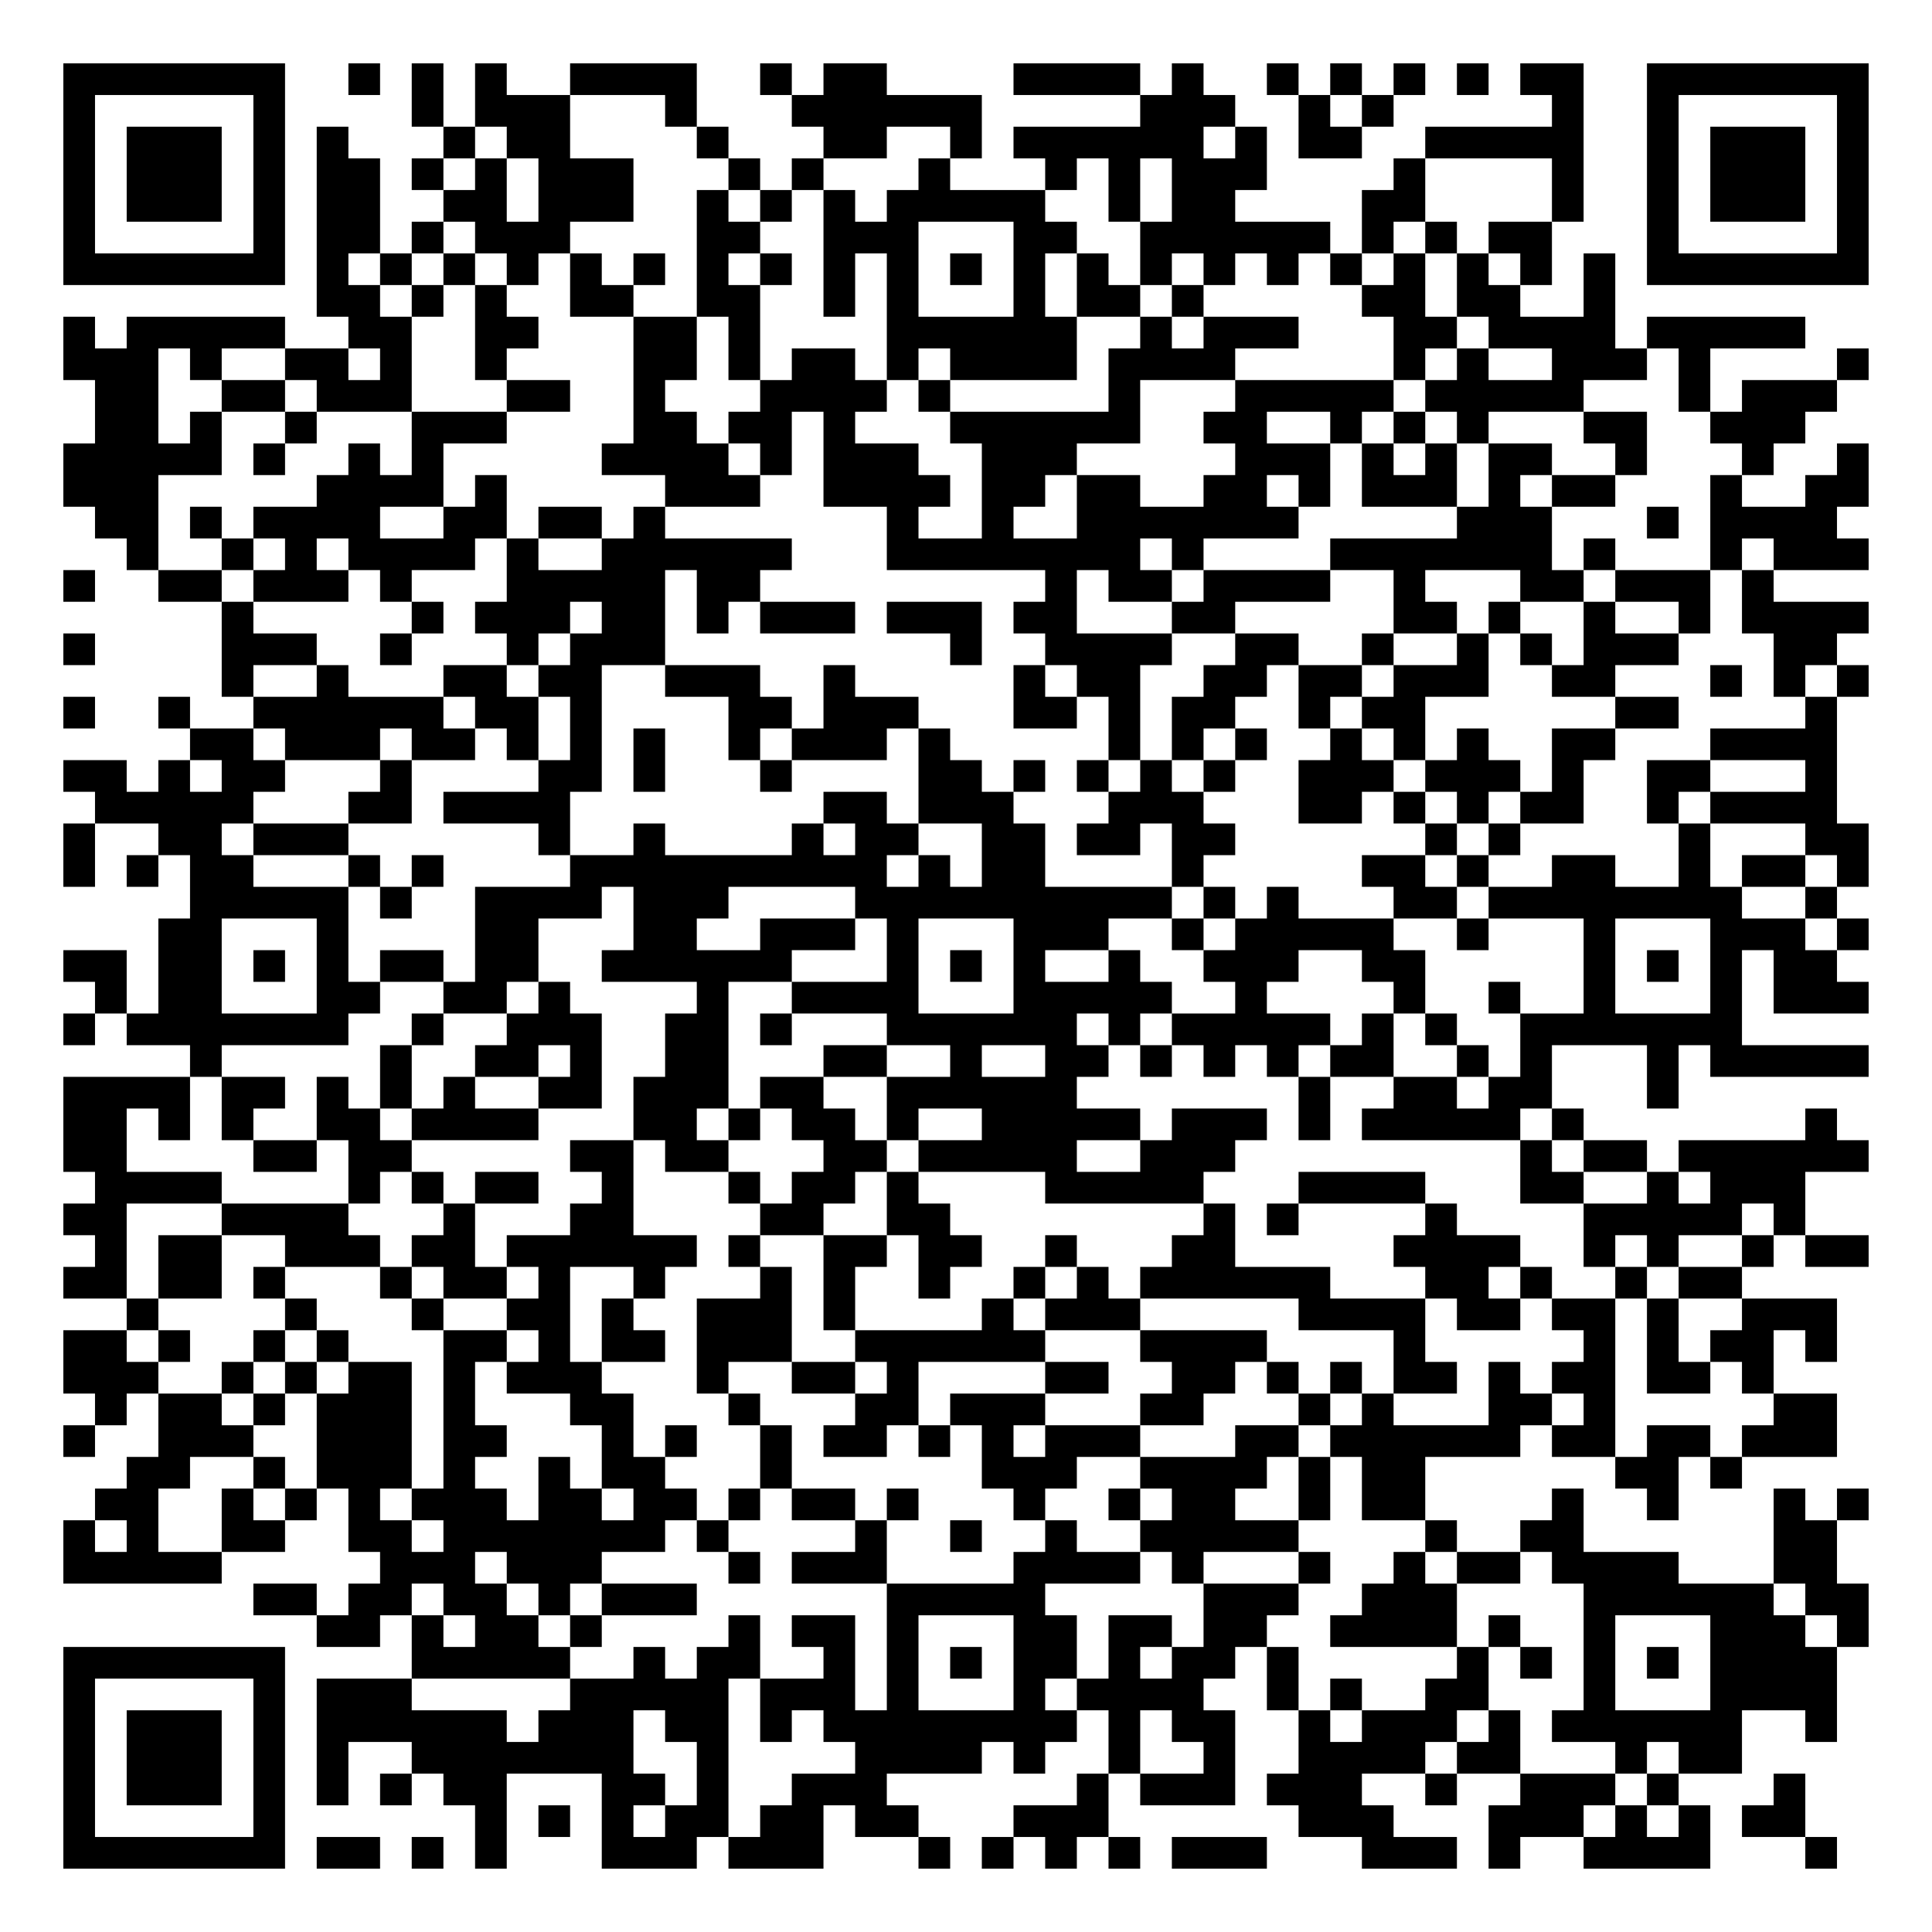
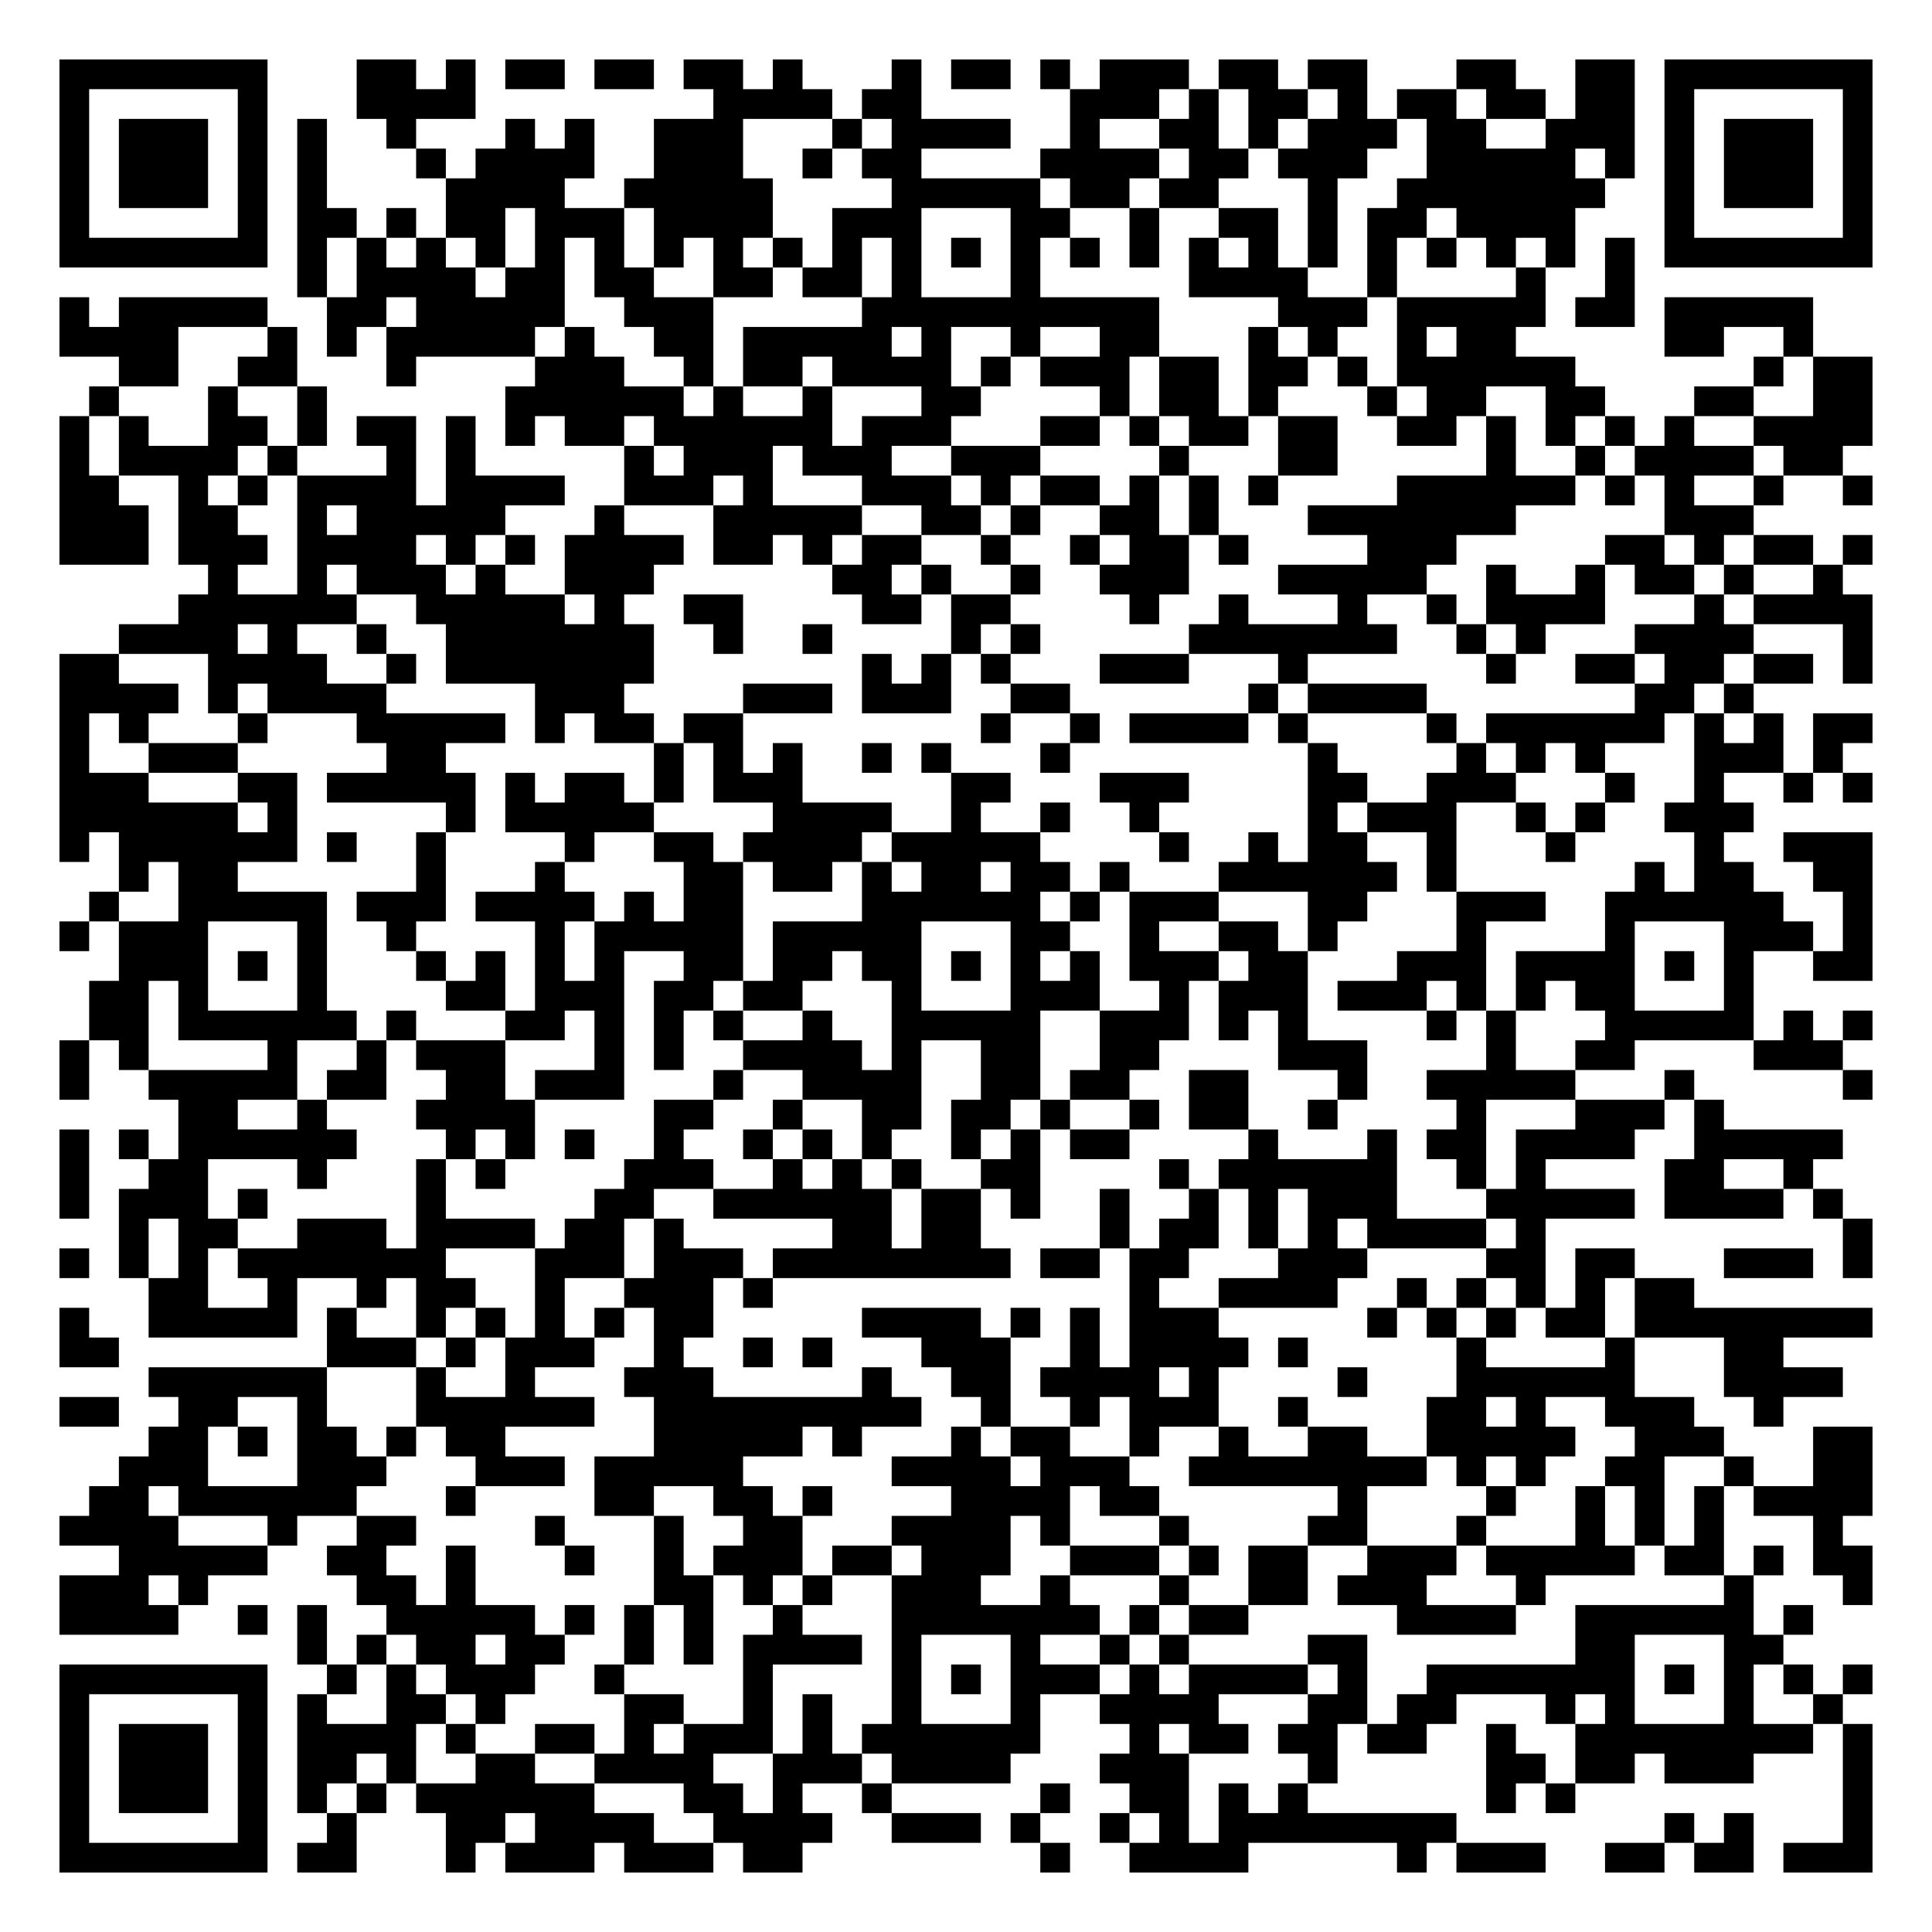
- <svg xmlns="http://www.w3.org/2000/svg" width="244" height="244" class="segno">
+ <svg xmlns="http://www.w3.org/2000/svg" width="260" height="260" class="segno">
  <g transform="scale(4)">
-     <path fill="#fff" d="M0 0h61v61h-61z" />
-     <path class="qrline" stroke="#000" d="M2 2.5h7m2 0h1m1 0h1m1 0h1m2 0h4m2 0h1m1 0h2m4 0h4m1 0h1m2 0h1m1 0h1m1 0h1m1 0h1m1 0h2m2 0h7m-57 1h1m5 0h1m4 0h1m1 0h3m3 0h1m3 0h6m5 0h3m2 0h1m1 0h1m5 0h1m2 0h1m5 0h1m-57 1h1m1 0h3m1 0h1m1 0h1m3 0h1m1 0h2m4 0h1m3 0h2m2 0h1m1 0h6m1 0h1m1 0h2m2 0h5m2 0h1m1 0h3m1 0h1m-57 1h1m1 0h3m1 0h1m1 0h2m1 0h1m1 0h1m1 0h3m3 0h1m1 0h1m3 0h1m3 0h1m1 0h1m1 0h3m4 0h1m4 0h1m2 0h1m1 0h3m1 0h1m-57 1h1m1 0h3m1 0h1m1 0h2m2 0h2m1 0h3m2 0h1m1 0h1m1 0h1m1 0h5m2 0h1m1 0h2m4 0h2m4 0h1m2 0h1m1 0h3m1 0h1m-57 1h1m5 0h1m1 0h2m1 0h1m1 0h3m4 0h2m2 0h3m3 0h2m2 0h6m1 0h1m1 0h1m1 0h2m3 0h1m5 0h1m-57 1h7m1 0h1m1 0h1m1 0h1m1 0h1m1 0h1m1 0h1m1 0h1m1 0h1m1 0h1m1 0h1m1 0h1m1 0h1m1 0h1m1 0h1m1 0h1m1 0h1m1 0h1m1 0h1m1 0h1m1 0h1m1 0h1m1 0h7m-49 1h2m1 0h1m1 0h1m2 0h2m2 0h2m2 0h1m1 0h1m3 0h1m1 0h2m1 0h1m5 0h2m1 0h2m2 0h1m-49 1h1m1 0h5m2 0h2m2 0h2m3 0h2m1 0h1m4 0h6m2 0h1m1 0h3m3 0h2m1 0h4m1 0h5m-55 1h3m1 0h1m2 0h2m1 0h1m2 0h1m4 0h2m1 0h1m1 0h2m1 0h1m1 0h4m1 0h4m5 0h1m1 0h1m2 0h3m1 0h1m4 0h1m-56 1h2m2 0h2m1 0h3m3 0h2m2 0h1m3 0h4m1 0h1m5 0h1m3 0h5m1 0h5m3 0h1m1 0h3m-55 1h2m1 0h1m2 0h1m3 0h3m4 0h2m1 0h2m1 0h1m3 0h6m2 0h2m2 0h1m1 0h1m1 0h1m3 0h2m2 0h3m-55 1h5m1 0h1m2 0h1m1 0h1m5 0h4m1 0h1m1 0h3m2 0h3m5 0h3m1 0h1m1 0h1m1 0h2m2 0h1m3 0h1m2 0h1m-57 1h3m5 0h4m1 0h1m5 0h3m2 0h4m1 0h2m1 0h2m2 0h2m1 0h1m1 0h3m1 0h1m1 0h2m3 0h1m2 0h2m-56 1h2m1 0h1m1 0h4m2 0h2m1 0h2m1 0h1m7 0h1m2 0h1m2 0h7m5 0h3m3 0h1m1 0h4m-54 1h1m2 0h1m1 0h1m1 0h4m1 0h1m2 0h6m3 0h8m1 0h1m4 0h7m1 0h1m3 0h1m1 0h3m-57 1h1m2 0h2m1 0h3m1 0h1m3 0h5m1 0h2m9 0h1m1 0h2m1 0h4m2 0h1m3 0h2m1 0h3m1 0h1m-49 1h1m5 0h1m1 0h3m1 0h2m1 0h1m1 0h3m1 0h3m1 0h2m3 0h2m5 0h2m1 0h1m2 0h1m2 0h1m1 0h4m-57 1h1m4 0h3m2 0h1m3 0h1m1 0h3m9 0h1m2 0h4m2 0h2m2 0h1m2 0h1m1 0h1m1 0h3m3 0h2m-51 1h1m2 0h1m3 0h2m1 0h2m2 0h3m2 0h1m5 0h1m1 0h2m2 0h2m1 0h2m1 0h3m2 0h2m3 0h1m1 0h1m1 0h1m-57 1h1m2 0h1m2 0h6m1 0h2m1 0h1m4 0h2m1 0h3m3 0h2m1 0h1m1 0h2m2 0h1m1 0h2m6 0h2m4 0h1m-52 1h2m1 0h3m1 0h2m1 0h1m1 0h1m1 0h1m2 0h1m1 0h3m1 0h1m5 0h1m1 0h1m1 0h1m2 0h1m1 0h1m1 0h1m2 0h2m3 0h4m-56 1h2m1 0h1m1 0h2m3 0h1m4 0h2m1 0h1m3 0h1m4 0h2m1 0h1m1 0h1m1 0h1m1 0h1m2 0h3m1 0h3m1 0h1m2 0h2m3 0h1m-55 1h5m3 0h2m1 0h4m8 0h2m1 0h3m3 0h3m3 0h2m1 0h1m1 0h1m1 0h2m2 0h1m1 0h4m-56 1h1m2 0h2m1 0h3m6 0h1m2 0h1m4 0h1m1 0h2m2 0h2m1 0h2m1 0h2m6 0h1m1 0h1m5 0h1m3 0h2m-57 1h1m1 0h1m1 0h2m3 0h1m1 0h1m4 0h10m1 0h1m1 0h2m4 0h1m5 0h2m1 0h1m2 0h2m2 0h1m1 0h2m1 0h1m-53 1h5m1 0h1m2 0h4m1 0h3m4 0h10m1 0h1m1 0h1m3 0h2m1 0h8m2 0h1m-53 1h2m3 0h1m4 0h2m3 0h2m2 0h3m1 0h1m3 0h3m2 0h1m1 0h5m2 0h1m3 0h1m3 0h3m1 0h1m-57 1h2m1 0h2m1 0h1m1 0h1m1 0h2m1 0h2m2 0h6m3 0h1m1 0h1m1 0h1m2 0h1m2 0h3m2 0h2m5 0h1m1 0h1m1 0h1m1 0h2m-55 1h1m1 0h2m3 0h2m2 0h2m1 0h1m4 0h1m2 0h4m3 0h5m2 0h1m4 0h1m2 0h1m2 0h1m3 0h1m1 0h3m-57 1h1m1 0h7m2 0h1m2 0h3m2 0h2m1 0h1m3 0h6m1 0h1m1 0h5m1 0h1m1 0h1m2 0h7m-49 1h1m5 0h1m2 0h2m1 0h1m2 0h2m3 0h2m2 0h1m2 0h2m1 0h1m1 0h1m1 0h1m1 0h2m2 0h1m1 0h1m3 0h1m1 0h5m-57 1h4m1 0h2m1 0h1m1 0h1m1 0h1m2 0h2m1 0h3m1 0h2m2 0h6m7 0h1m2 0h2m1 0h2m3 0h1m-51 1h2m1 0h1m1 0h1m2 0h2m1 0h4m3 0h2m1 0h1m1 0h2m1 0h1m2 0h5m1 0h3m1 0h1m1 0h5m1 0h1m7 0h1m-56 1h2m4 0h2m1 0h2m5 0h2m1 0h2m3 0h2m1 0h5m2 0h3m9 0h1m1 0h2m1 0h6m-56 1h4m4 0h1m1 0h1m1 0h2m2 0h1m3 0h1m1 0h2m1 0h1m4 0h5m3 0h4m3 0h2m2 0h1m1 0h3m-55 1h2m3 0h4m3 0h1m3 0h2m4 0h2m2 0h2m8 0h1m1 0h1m4 0h1m4 0h5m1 0h1m-54 1h1m1 0h2m2 0h3m1 0h2m1 0h6m1 0h1m2 0h2m1 0h2m2 0h1m3 0h2m5 0h4m2 0h1m1 0h1m2 0h1m1 0h2m-57 1h2m1 0h2m1 0h1m3 0h1m1 0h2m1 0h1m2 0h1m3 0h1m1 0h1m2 0h1m2 0h1m1 0h1m1 0h6m3 0h2m1 0h1m2 0h1m1 0h2m-51 1h1m4 0h1m3 0h1m2 0h2m1 0h1m2 0h3m1 0h1m4 0h1m1 0h3m5 0h4m1 0h2m1 0h2m1 0h1m2 0h3m-56 1h2m1 0h1m2 0h1m1 0h1m3 0h2m1 0h1m1 0h2m1 0h3m2 0h6m3 0h4m4 0h1m5 0h1m1 0h1m1 0h2m1 0h1m-56 1h3m2 0h1m1 0h1m1 0h2m1 0h1m1 0h3m3 0h1m2 0h2m1 0h1m4 0h2m2 0h2m1 0h1m1 0h1m1 0h2m1 0h1m1 0h2m1 0h2m1 0h1m-53 1h1m1 0h2m1 0h1m1 0h3m1 0h1m3 0h2m3 0h1m3 0h2m1 0h3m3 0h2m3 0h1m1 0h1m3 0h2m1 0h1m5 0h2m-56 1h1m2 0h3m2 0h3m1 0h2m3 0h1m1 0h1m2 0h1m1 0h2m1 0h1m1 0h1m1 0h3m3 0h2m1 0h6m1 0h2m1 0h2m1 0h3m-54 1h2m2 0h1m1 0h3m1 0h1m2 0h1m1 0h2m3 0h1m6 0h3m2 0h4m1 0h1m1 0h2m6 0h2m1 0h1m-52 1h2m2 0h1m1 0h1m1 0h1m1 0h3m1 0h2m1 0h2m1 0h1m1 0h2m1 0h1m3 0h1m2 0h1m1 0h2m2 0h1m1 0h2m4 0h1m2 0h1m3 0h1m1 0h1m-57 1h1m1 0h1m2 0h2m2 0h2m1 0h7m1 0h1m4 0h1m2 0h1m2 0h1m2 0h5m4 0h1m2 0h2m6 0h2m-56 1h5m5 0h3m1 0h3m4 0h1m1 0h3m4 0h4m1 0h1m3 0h1m2 0h1m1 0h2m1 0h4m3 0h2m-50 1h2m1 0h2m1 0h2m1 0h1m1 0h3m6 0h5m5 0h3m2 0h3m4 0h6m1 0h2m-49 1h2m1 0h1m1 0h2m1 0h1m4 0h1m1 0h2m1 0h1m3 0h2m1 0h2m1 0h2m2 0h4m1 0h1m2 0h1m3 0h3m1 0h1m-57 1h7m4 0h5m2 0h1m1 0h2m2 0h1m1 0h1m1 0h1m1 0h2m1 0h1m1 0h2m1 0h1m5 0h1m1 0h1m1 0h1m1 0h1m1 0h4m-56 1h1m5 0h1m1 0h3m5 0h5m1 0h3m1 0h1m3 0h1m1 0h4m2 0h1m1 0h1m2 0h2m3 0h1m3 0h4m-56 1h1m1 0h3m1 0h1m1 0h6m1 0h3m1 0h2m1 0h1m1 0h8m1 0h1m1 0h2m2 0h1m1 0h3m1 0h1m1 0h6m2 0h1m-56 1h1m1 0h3m1 0h1m1 0h1m2 0h7m2 0h1m4 0h4m1 0h1m2 0h1m2 0h1m2 0h4m1 0h2m3 0h1m1 0h2m-53 1h1m1 0h3m1 0h1m1 0h1m1 0h1m1 0h2m3 0h2m1 0h1m2 0h3m6 0h1m1 0h3m1 0h3m2 0h1m2 0h3m1 0h1m3 0h1m-55 1h1m5 0h1m6 0h1m1 0h1m1 0h1m1 0h2m1 0h2m1 0h2m3 0h3m6 0h3m3 0h3m1 0h1m1 0h1m1 0h2m-55 1h7m1 0h2m1 0h1m1 0h1m3 0h3m1 0h3m3 0h1m1 0h1m1 0h1m1 0h1m1 0h3m3 0h3m1 0h1m2 0h4m3 0h1" />
+     <path fill="#fff" d="M0 0h65v65h-65z" />
+     <path class="qrline" stroke="#000" d="M2 2.5h7m3 0h2m1 0h1m1 0h2m1 0h2m1 0h2m1 0h1m3 0h1m1 0h2m1 0h1m1 0h3m1 0h2m1 0h2m3 0h2m2 0h2m1 0h7m-61 1h1m5 0h1m3 0h4m8 0h4m1 0h2m5 0h3m1 0h1m1 0h2m1 0h1m1 0h2m1 0h2m1 0h2m1 0h1m5 0h1m-61 1h1m1 0h3m1 0h1m1 0h1m2 0h1m3 0h1m1 0h1m2 0h3m3 0h1m1 0h4m2 0h1m2 0h2m1 0h1m1 0h3m1 0h2m2 0h3m1 0h1m1 0h3m1 0h1m-61 1h1m1 0h3m1 0h1m1 0h1m3 0h1m1 0h4m2 0h3m2 0h1m1 0h2m4 0h4m1 0h2m1 0h3m2 0h5m1 0h1m1 0h1m1 0h3m1 0h1m-61 1h1m1 0h3m1 0h1m1 0h1m4 0h4m2 0h5m4 0h5m1 0h2m1 0h2m3 0h1m2 0h7m2 0h1m1 0h3m1 0h1m-61 1h1m5 0h1m1 0h2m1 0h1m1 0h2m1 0h3m1 0h4m2 0h3m3 0h2m2 0h1m2 0h2m1 0h1m1 0h2m1 0h4m3 0h1m5 0h1m-61 1h7m1 0h1m1 0h1m1 0h1m1 0h1m1 0h1m1 0h1m1 0h1m1 0h1m1 0h1m1 0h1m1 0h1m1 0h1m1 0h1m1 0h1m1 0h1m1 0h1m1 0h1m1 0h1m1 0h1m1 0h1m1 0h1m1 0h1m1 0h1m1 0h7m-53 1h1m1 0h4m1 0h2m1 0h2m2 0h2m1 0h2m1 0h1m3 0h1m5 0h4m2 0h1m4 0h1m2 0h1m-53 1h1m1 0h5m2 0h2m1 0h5m2 0h3m5 0h10m4 0h3m1 0h5m1 0h2m1 0h5m-59 1h4m3 0h1m1 0h1m1 0h5m1 0h1m2 0h2m1 0h5m1 0h1m2 0h1m2 0h2m3 0h1m1 0h1m2 0h1m1 0h2m5 0h2m2 0h1m-57 1h2m2 0h2m3 0h1m4 0h3m2 0h1m1 0h2m1 0h4m1 0h1m1 0h3m1 0h2m1 0h2m1 0h1m1 0h6m6 0h1m1 0h2m-60 1h1m3 0h1m2 0h1m6 0h6m1 0h1m2 0h1m3 0h2m4 0h1m1 0h2m1 0h1m3 0h1m1 0h2m2 0h2m3 0h2m2 0h2m-61 1h1m1 0h1m2 0h2m1 0h1m1 0h2m1 0h1m1 0h1m1 0h2m1 0h6m1 0h3m3 0h2m1 0h1m1 0h2m1 0h2m2 0h2m1 0h1m1 0h1m1 0h1m1 0h1m2 0h4m-61 1h1m1 0h4m1 0h1m3 0h1m1 0h1m5 0h1m1 0h3m1 0h3m2 0h3m4 0h1m3 0h2m5 0h1m2 0h1m1 0h4m1 0h2m-60 1h2m2 0h1m1 0h1m1 0h4m1 0h4m2 0h3m1 0h1m3 0h3m1 0h1m1 0h2m1 0h1m1 0h1m1 0h1m4 0h6m1 0h1m1 0h1m2 0h1m2 0h1m-61 1h3m1 0h2m2 0h1m1 0h5m3 0h1m3 0h5m2 0h2m1 0h1m2 0h2m1 0h1m3 0h7m5 0h3m-57 1h3m1 0h3m1 0h4m1 0h1m1 0h1m1 0h4m1 0h2m1 0h1m1 0h2m2 0h1m2 0h1m1 0h2m1 0h1m4 0h3m5 0h2m1 0h1m1 0h2m1 0h1m-56 1h1m2 0h1m1 0h3m1 0h1m2 0h3m6 0h2m1 0h1m2 0h1m2 0h3m3 0h5m2 0h1m2 0h1m1 0h2m1 0h1m2 0h1m-56 1h6m2 0h5m1 0h1m2 0h2m4 0h2m1 0h2m4 0h1m2 0h1m3 0h1m2 0h1m1 0h4m3 0h1m1 0h4m-59 1h4m1 0h1m2 0h1m2 0h7m2 0h1m2 0h1m4 0h1m1 0h1m5 0h7m2 0h1m1 0h1m3 0h4m3 0h1m-61 1h2m3 0h4m2 0h1m1 0h7m7 0h1m1 0h1m1 0h1m3 0h3m3 0h1m6 0h1m2 0h2m1 0h2m1 0h2m1 0h1m-61 1h4m1 0h1m1 0h4m5 0h3m4 0h3m1 0h3m2 0h2m6 0h1m1 0h4m7 0h2m1 0h1m-57 1h1m1 0h1m3 0h1m3 0h5m1 0h1m1 0h2m1 0h2m8 0h1m2 0h1m1 0h4m1 0h1m4 0h1m1 0h6m1 0h1m1 0h1m1 0h2m-61 1h1m2 0h3m5 0h2m7 0h1m1 0h1m1 0h1m2 0h1m1 0h1m3 0h1m8 0h1m4 0h1m1 0h1m1 0h1m3 0h3m1 0h1m-60 1h3m3 0h2m1 0h5m1 0h1m1 0h2m1 0h1m1 0h3m5 0h2m3 0h3m4 0h2m2 0h3m3 0h1m2 0h1m2 0h1m1 0h1m-61 1h6m1 0h1m5 0h1m1 0h5m4 0h4m2 0h1m2 0h1m2 0h1m5 0h1m1 0h3m2 0h1m1 0h1m2 0h3m-57 1h1m1 0h6m1 0h1m2 0h1m4 0h1m2 0h2m1 0h4m1 0h5m4 0h1m2 0h1m1 0h2m2 0h1m3 0h1m4 0h1m2 0h3m-59 1h1m1 0h2m6 0h1m3 0h1m4 0h2m1 0h2m1 0h1m1 0h2m1 0h2m1 0h1m3 0h6m1 0h1m6 0h1m1 0h2m2 0h2m-60 1h1m2 0h5m1 0h3m1 0h4m1 0h1m1 0h2m4 0h6m1 0h1m1 0h3m3 0h2m3 0h3m2 0h6m2 0h1m-61 1h1m1 0h3m3 0h1m2 0h1m4 0h1m1 0h5m1 0h5m3 0h2m2 0h1m2 0h2m1 0h1m4 0h1m4 0h1m3 0h3m1 0h1m-59 1h3m1 0h1m1 0h1m3 0h1m1 0h1m1 0h1m1 0h1m2 0h2m1 0h2m1 0h2m1 0h1m1 0h1m1 0h1m1 0h3m1 0h2m3 0h3m1 0h4m1 0h1m1 0h1m2 0h2m-60 1h2m1 0h1m3 0h1m4 0h2m1 0h3m1 0h2m1 0h2m3 0h1m3 0h3m2 0h1m1 0h3m1 0h3m1 0h1m1 0h1m1 0h2m3 0h1m-56 1h2m1 0h6m1 0h1m3 0h2m1 0h1m1 0h1m1 0h1m2 0h1m2 0h5m2 0h3m1 0h1m1 0h1m4 0h1m1 0h1m3 0h5m1 0h1m1 0h1m-61 1h1m1 0h1m4 0h1m2 0h1m1 0h3m3 0h1m1 0h1m2 0h4m1 0h1m2 0h2m2 0h2m4 0h3m4 0h1m2 0h2m4 0h3m-60 1h1m2 0h5m1 0h2m2 0h2m1 0h3m3 0h1m2 0h4m2 0h2m1 0h2m2 0h2m3 0h1m2 0h5m3 0h1m5 0h1m-57 1h2m2 0h1m3 0h4m4 0h2m2 0h1m2 0h2m1 0h2m1 0h1m2 0h1m1 0h2m2 0h1m4 0h1m3 0h3m1 0h1m-56 1h1m1 0h1m1 0h6m3 0h1m1 0h1m1 0h1m2 0h1m2 0h1m1 0h1m1 0h1m2 0h1m1 0h1m1 0h2m4 0h1m3 0h1m1 0h2m1 0h4m2 0h5m-60 1h1m2 0h2m3 0h1m3 0h1m1 0h1m4 0h3m2 0h1m1 0h1m1 0h1m2 0h2m4 0h1m1 0h6m2 0h1m1 0h1m4 0h2m2 0h1m-59 1h1m1 0h3m1 0h1m5 0h1m5 0h2m2 0h6m1 0h2m1 0h1m2 0h1m2 0h1m1 0h1m1 0h3m3 0h5m1 0h4m1 0h1m-58 1h1m1 0h2m2 0h3m1 0h4m1 0h2m1 0h1m5 0h2m1 0h2m4 0h1m1 0h2m1 0h1m1 0h1m1 0h4m1 0h1m10 0h1m-61 1h1m1 0h1m1 0h1m1 0h7m3 0h3m1 0h3m1 0h8m1 0h2m1 0h2m3 0h3m4 0h2m1 0h2m3 0h3m1 0h1m-58 1h2m2 0h1m2 0h1m1 0h2m2 0h1m2 0h3m1 0h1m12 0h1m2 0h4m2 0h1m1 0h1m1 0h1m1 0h1m1 0h2m-55 1h1m2 0h5m1 0h1m2 0h1m1 0h1m1 0h1m1 0h1m1 0h2m5 0h4m1 0h1m1 0h1m1 0h3m5 0h1m1 0h1m1 0h1m1 0h2m1 0h8m-61 1h2m7 0h3m1 0h1m1 0h3m2 0h1m2 0h1m1 0h1m3 0h3m2 0h1m1 0h4m1 0h1m5 0h1m4 0h1m3 0h2m-55 1h6m3 0h1m2 0h1m3 0h3m5 0h1m2 0h2m1 0h4m1 0h1m4 0h1m3 0h6m3 0h4m-60 1h2m2 0h2m2 0h1m3 0h6m2 0h9m2 0h1m2 0h1m1 0h3m2 0h1m4 0h2m1 0h1m2 0h3m2 0h1m-55 1h2m1 0h1m1 0h2m1 0h1m1 0h2m5 0h5m1 0h1m3 0h1m1 0h2m2 0h1m2 0h1m2 0h2m2 0h5m2 0h3m3 0h2m-59 1h3m3 0h3m3 0h3m1 0h5m5 0h4m1 0h3m2 0h8m1 0h1m1 0h1m2 0h2m2 0h1m2 0h2m-60 1h2m1 0h6m3 0h1m4 0h2m2 0h2m1 0h1m4 0h4m1 0h2m6 0h1m4 0h1m2 0h1m1 0h1m1 0h1m1 0h4m-61 1h4m3 0h1m2 0h2m4 0h1m3 0h1m2 0h2m3 0h4m1 0h1m3 0h1m4 0h2m3 0h1m3 0h1m1 0h1m1 0h1m3 0h1m-58 1h5m2 0h2m2 0h1m3 0h1m2 0h1m1 0h3m1 0h2m1 0h3m2 0h3m1 0h1m1 0h2m2 0h3m1 0h5m1 0h2m1 0h1m1 0h2m-61 1h3m1 0h1m5 0h2m1 0h1m6 0h2m1 0h1m1 0h1m2 0h3m2 0h1m3 0h1m2 0h2m1 0h3m3 0h1m6 0h1m3 0h1m-61 1h4m2 0h1m1 0h1m2 0h5m1 0h1m1 0h1m1 0h1m2 0h1m3 0h7m1 0h1m1 0h2m5 0h4m2 0h6m1 0h1m-51 1h1m1 0h1m1 0h2m1 0h2m2 0h1m1 0h1m1 0h4m1 0h1m3 0h1m2 0h1m1 0h1m4 0h2m7 0h2m3 0h2m-58 1h7m2 0h1m1 0h1m1 0h3m2 0h1m4 0h1m4 0h1m1 0h1m1 0h3m1 0h1m1 0h4m1 0h1m2 0h7m1 0h1m1 0h1m1 0h1m1 0h1m-61 1h1m5 0h1m1 0h1m2 0h2m1 0h1m4 0h2m2 0h1m1 0h1m2 0h1m3 0h1m2 0h4m3 0h2m1 0h2m3 0h1m1 0h1m3 0h1m2 0h1m-60 1h1m1 0h3m1 0h1m1 0h4m1 0h1m2 0h2m1 0h1m1 0h3m1 0h1m1 0h6m3 0h1m1 0h2m1 0h2m1 0h2m2 0h1m2 0h8m1 0h1m-61 1h1m1 0h3m1 0h1m1 0h2m1 0h1m2 0h2m2 0h4m2 0h3m1 0h4m3 0h3m4 0h1m5 0h2m1 0h2m1 0h3m3 0h1m-61 1h1m1 0h3m1 0h1m1 0h1m1 0h1m1 0h6m3 0h2m1 0h1m2 0h1m5 0h1m2 0h2m1 0h1m1 0h1m6 0h1m1 0h1m9 0h1m-61 1h1m5 0h1m2 0h1m3 0h2m1 0h4m2 0h4m2 0h3m1 0h1m2 0h1m1 0h1m1 0h8m7 0h1m1 0h1m3 0h1m-61 1h7m1 0h2m3 0h1m1 0h3m1 0h3m1 0h2m8 0h1m2 0h4m5 0h1m1 0h3m2 0h2m1 0h2m1 0h3" />
  </g>
</svg>
